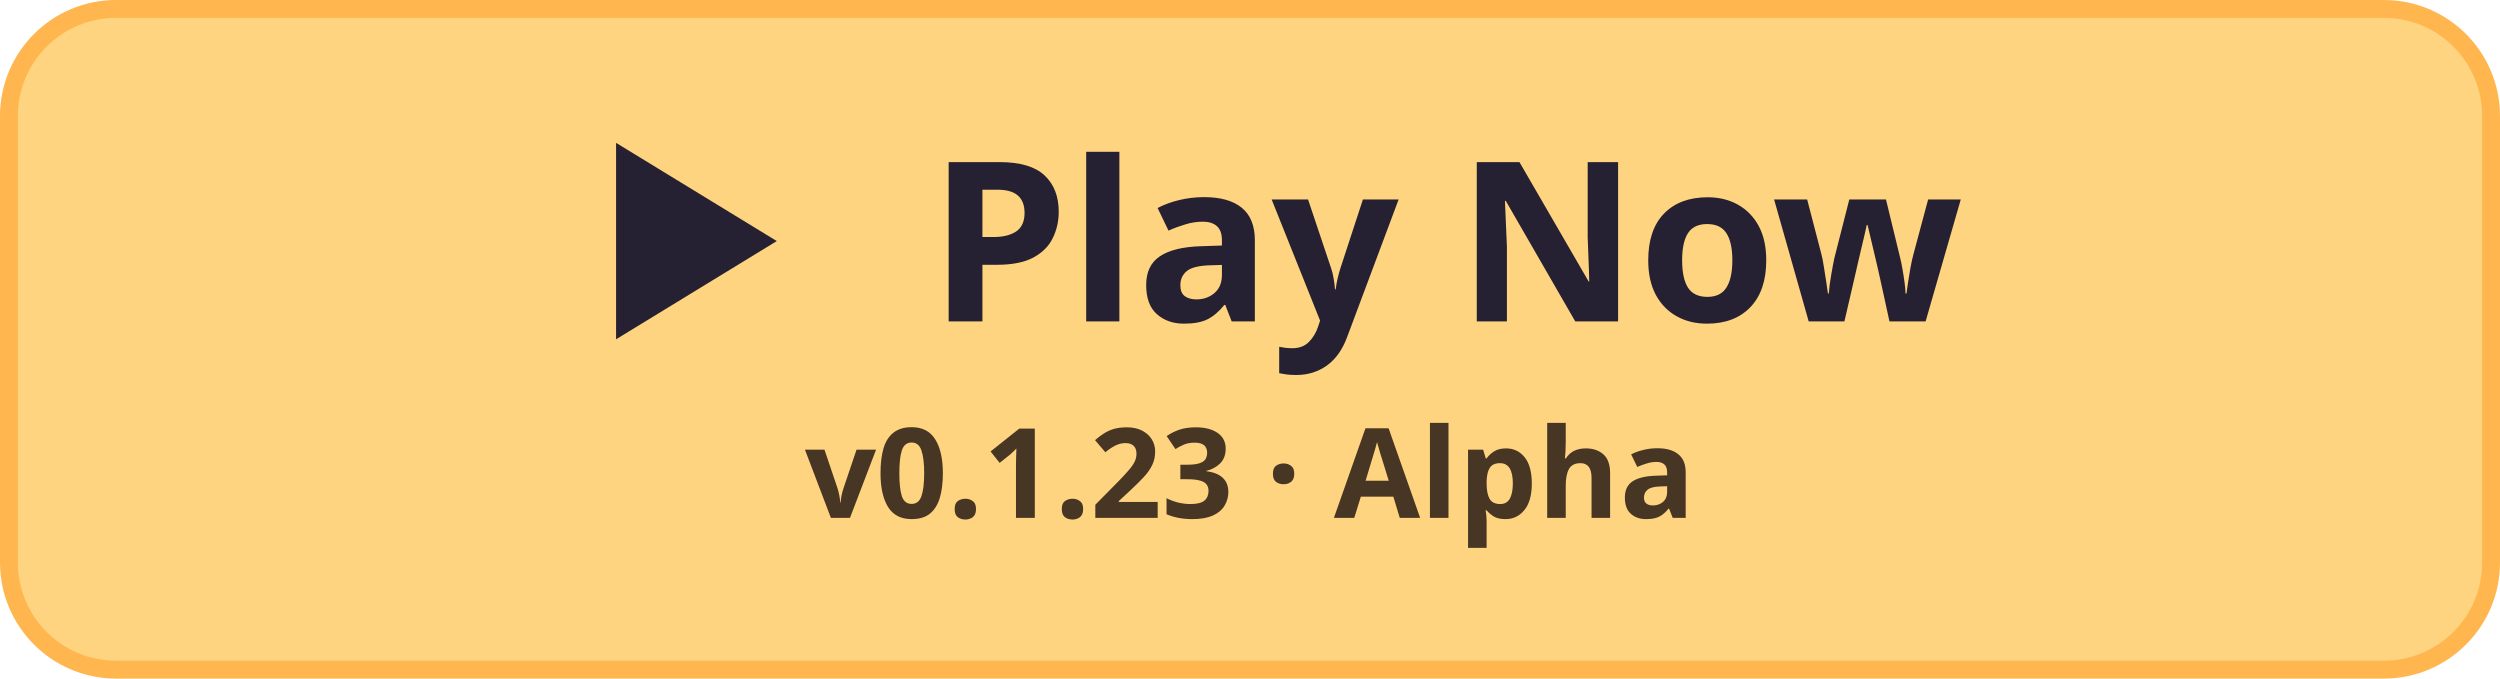
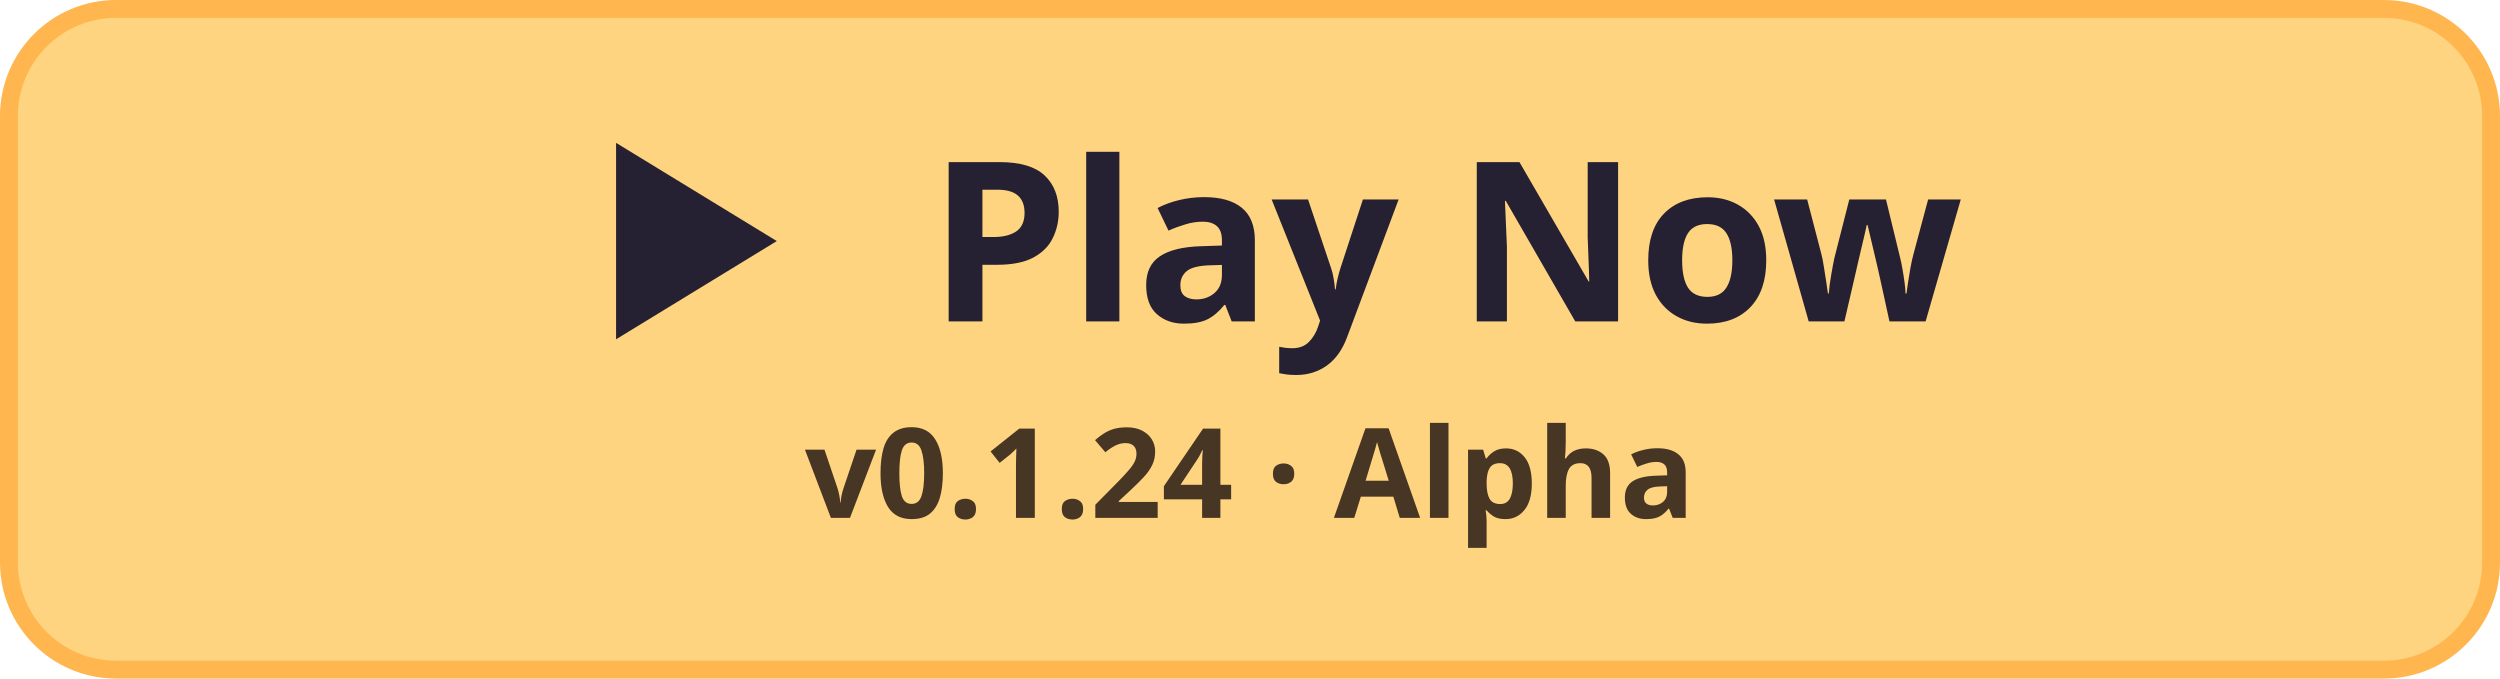
<svg xmlns="http://www.w3.org/2000/svg" width="280" height="76" viewBox="0 0 280 76">
  <rect x="1" y="1" width="278" height="74" rx="12" fill="#ffd480" stroke="#ffb64e" stroke-width="2" />
  <path d="M69 16v22l18-11z" fill="#262132" />
  <text x="104" y="36" fill="#262132" font-family="system-ui, sans-serif" font-size="25" font-weight="700">Play Now</text>
-   <text x="140" y="58" fill="#483624" font-family="system-ui, sans-serif" font-size="14" font-weight="650" text-anchor="middle">v0.1.23 · Alpha</text>
+   <text x="140" y="58" fill="#483624" font-family="system-ui, sans-serif" font-size="14" font-weight="650" text-anchor="middle">v0.1.24 · Alpha</text>
</svg>
